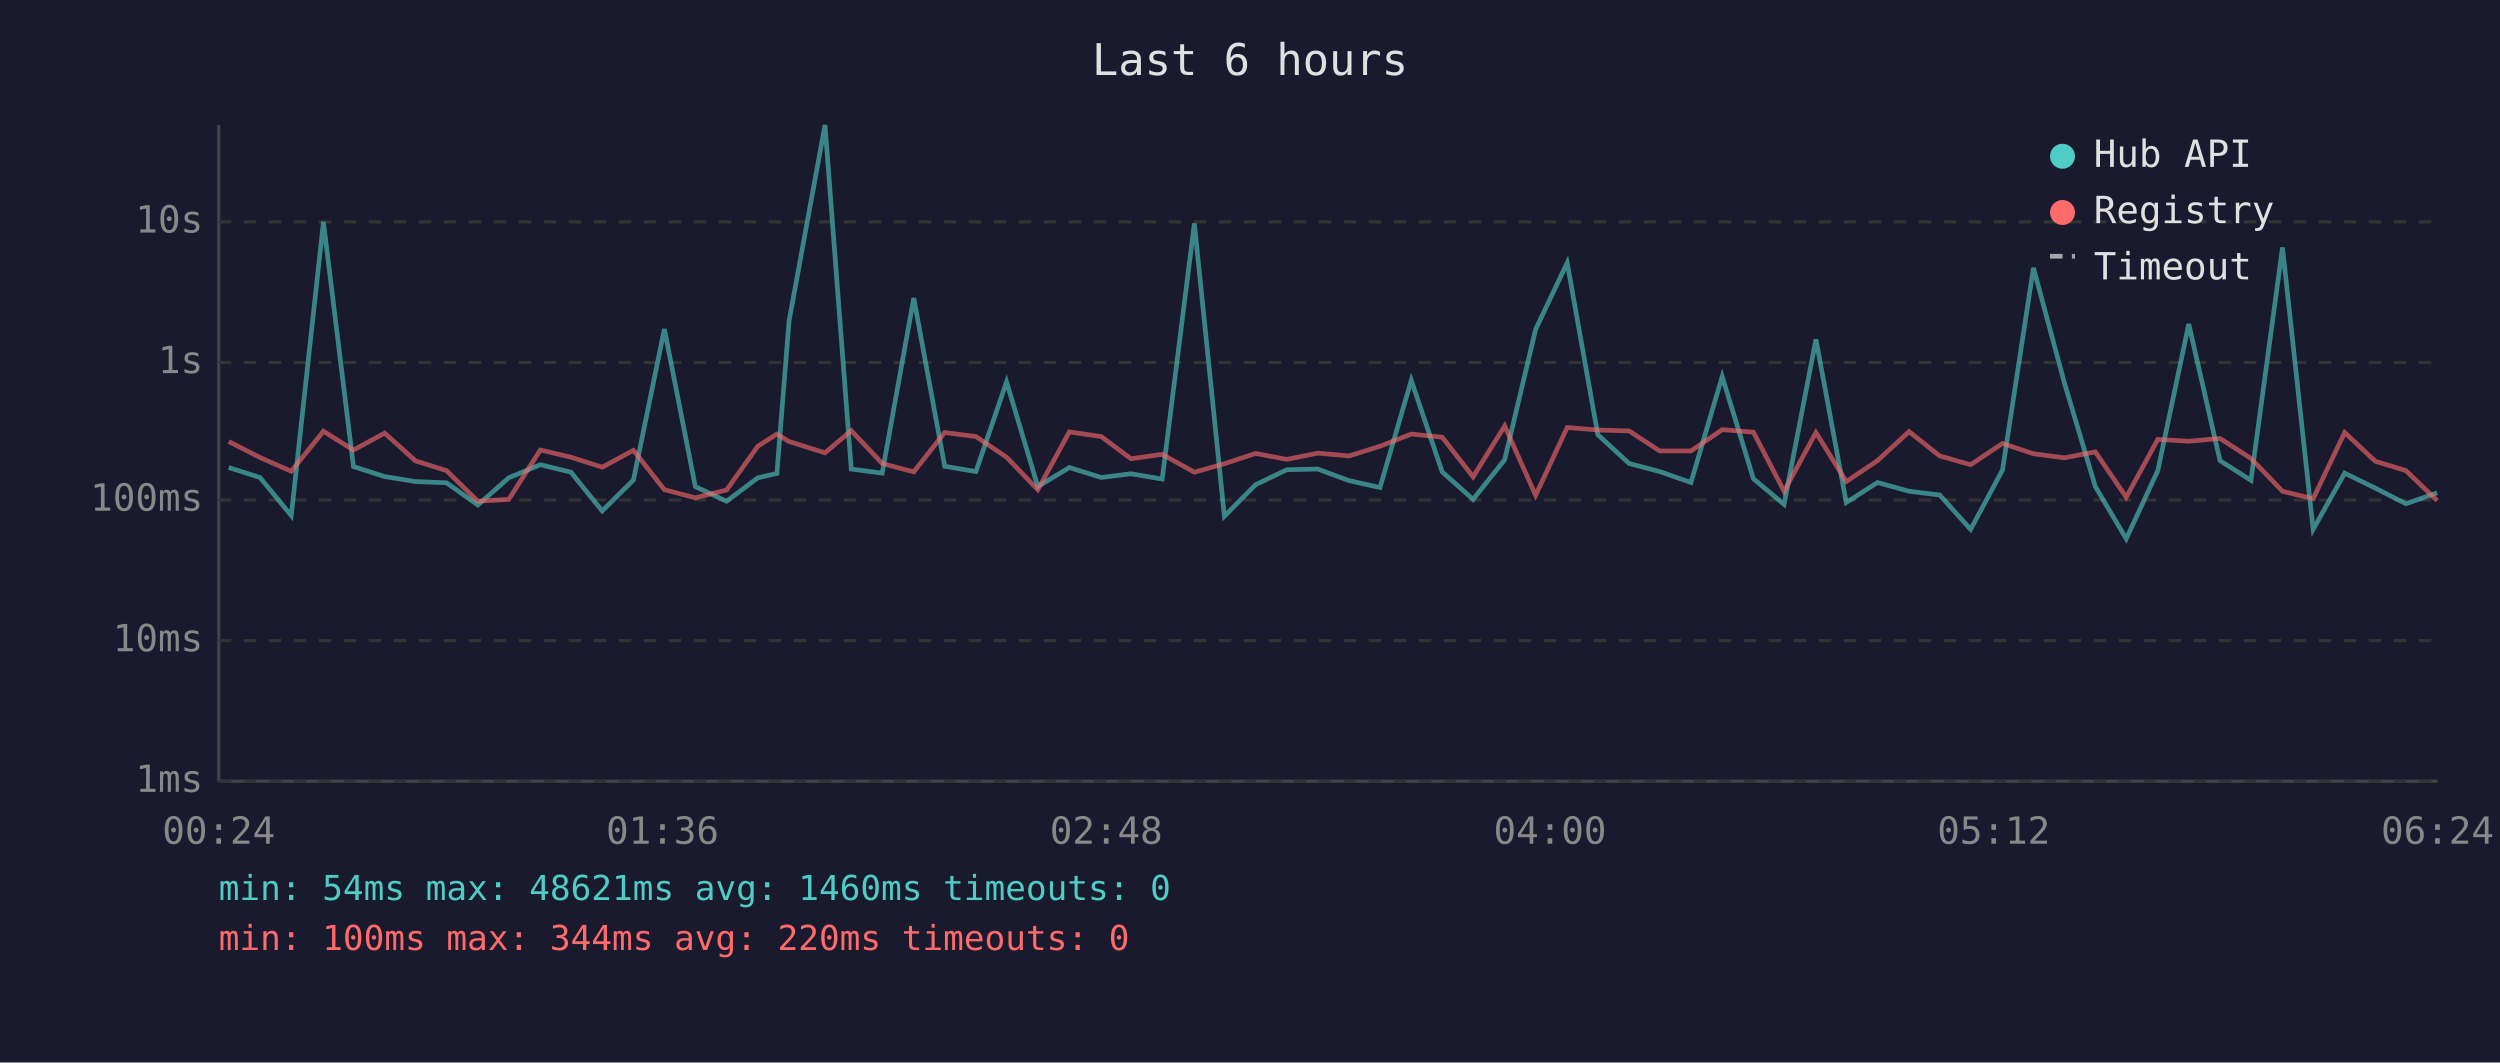
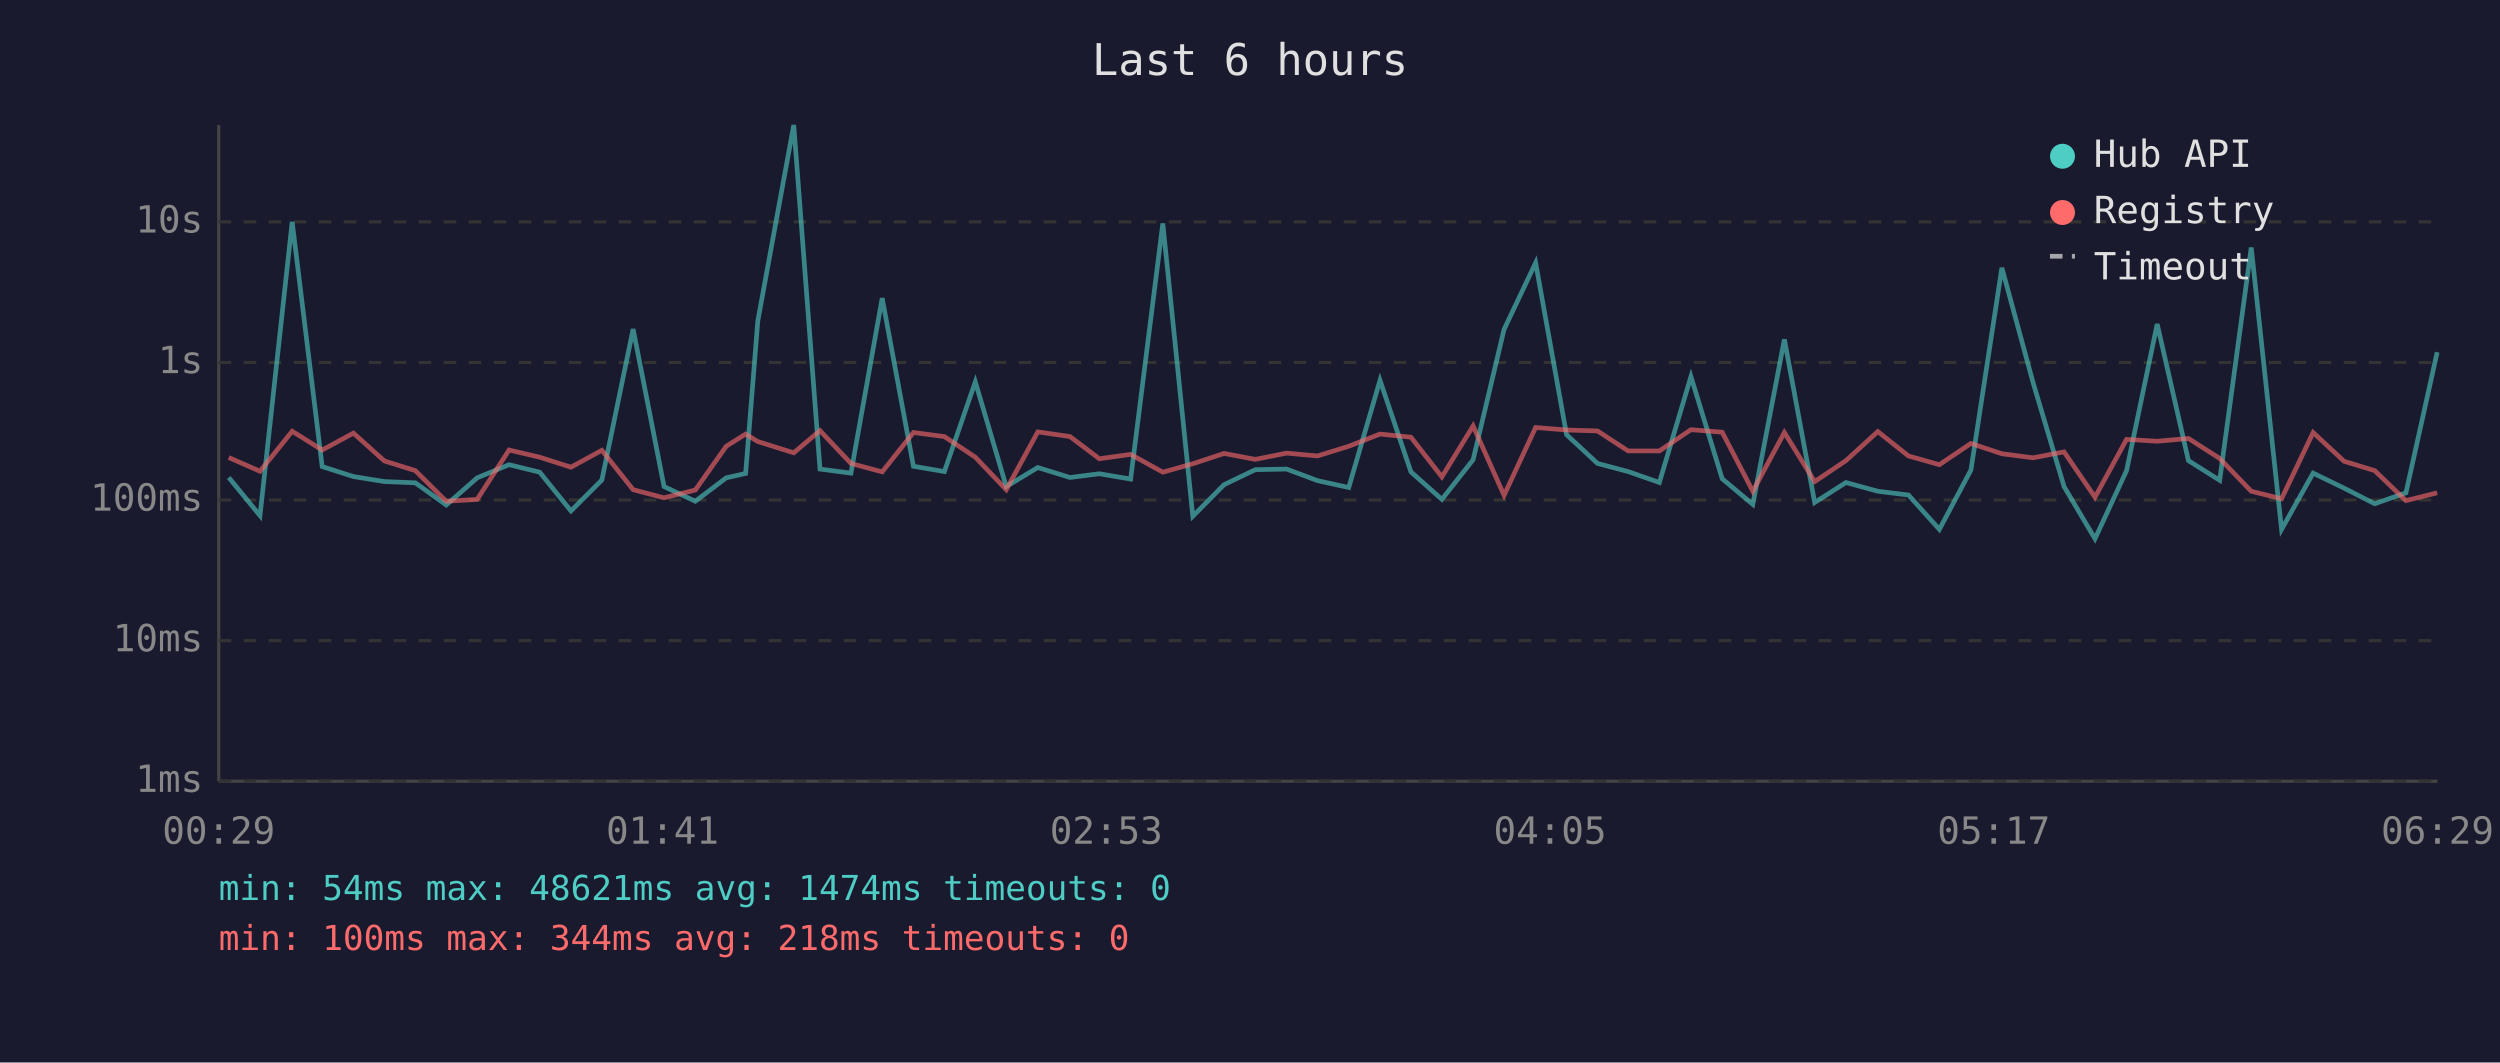
<svg xmlns="http://www.w3.org/2000/svg" viewBox="0 0 800 340" font-family="monospace" font-size="12">
  <rect width="800" height="340" fill="#1a1a2e" />
  <text x="400" y="24" fill="#e0e0e0" font-size="14" text-anchor="middle">Last 6 hours</text>
  <line x1="70" y1="40" x2="70" y2="250" stroke="#444" stroke-width="1" />
  <line x1="70" y1="250" x2="780" y2="250" stroke="#444" stroke-width="1" />
  <line x1="70" y1="250" x2="780" y2="250" stroke="#333" stroke-width="1" stroke-dasharray="4" />
  <text x="65" y="250" fill="#888" text-anchor="end" dominant-baseline="middle">1ms</text>
  <line x1="70" y1="205" x2="780" y2="205" stroke="#333" stroke-width="1" stroke-dasharray="4" />
  <text x="65" y="205" fill="#888" text-anchor="end" dominant-baseline="middle">10ms</text>
  <line x1="70" y1="160" x2="780" y2="160" stroke="#333" stroke-width="1" stroke-dasharray="4" />
  <text x="65" y="160" fill="#888" text-anchor="end" dominant-baseline="middle">100ms</text>
  <line x1="70" y1="116" x2="780" y2="116" stroke="#333" stroke-width="1" stroke-dasharray="4" />
  <text x="65" y="116" fill="#888" text-anchor="end" dominant-baseline="middle">1s</text>
  <line x1="70" y1="71" x2="780" y2="71" stroke="#333" stroke-width="1" stroke-dasharray="4" />
  <text x="65" y="71" fill="#888" text-anchor="end" dominant-baseline="middle">10s</text>
-   <text x="70" y="270" fill="#888" text-anchor="middle">00:24</text>
-   <text x="212" y="270" fill="#888" text-anchor="middle">01:36</text>
-   <text x="354" y="270" fill="#888" text-anchor="middle">02:48</text>
-   <text x="496" y="270" fill="#888" text-anchor="middle">04:00</text>
-   <text x="638" y="270" fill="#888" text-anchor="middle">05:12</text>
-   <text x="780" y="270" fill="#888" text-anchor="middle">06:24</text>
-   <polyline points="73.2,149.6 83.2,152.8 93.2,165.0 103.5,71.0 113.1,149.3 123.1,152.5 133.0,154.1 142.9,154.5 152.9,161.6 162.8,152.9 172.9,148.7 182.7,151.1 192.7,163.5 202.7,153.6 212.6,105.3 222.5,155.7 232.5,160.4 242.5,152.9 248.6,151.5 252.5,102.7 264.0,40.0 272.4,150.1 282.3,151.4 292.4,95.4 302.3,149.2 312.3,150.9 322.1,122.2 332.1,155.7 342.2,149.6 352.4,152.8 361.9,151.6 371.9,153.3 382.2,71.5 391.8,165.2 401.8,155.1 411.8,150.3 421.7,150.1 431.7,153.8 441.6,156.0 451.6,121.7 461.5,151.0 471.4,159.8 481.5,147.1 491.4,105.4 501.5,84.1 511.3,139.1 521.3,148.3 531.1,150.9 541.1,154.4 551.1,120.5 561.1,153.2 570.9,161.4 581.1,108.6 590.8,160.8 600.8,154.4 610.9,157.2 620.7,158.4 630.6,169.4 640.8,150.4 650.7,85.7 660.6,122.5 670.5,155.7 680.4,172.4 690.5,150.6 700.4,103.7 710.4,147.4 720.3,153.7 730.4,79.2 740.2,169.4 750.3,151.4 760.1,156.2 769.9,161.2 779.9,157.7" fill="none" stroke="#4ecdc4" stroke-width="1.5" opacity="0.6" />
-   <polyline points="73.2,141.3 83.2,146.4 93.2,150.8 103.5,138.0 113.1,144.0 123.1,138.6 133.0,147.5 142.9,150.6 152.9,160.4 162.8,159.8 172.9,144.0 182.7,146.3 192.7,149.5 202.7,144.1 212.6,156.7 222.5,159.3 232.5,156.8 242.5,142.8 248.6,138.9 252.5,141.3 264.0,144.9 272.4,137.8 282.3,148.3 292.4,151.0 302.3,138.4 312.3,139.7 322.1,146.3 332.1,156.7 342.2,138.2 352.4,139.7 361.9,146.8 371.9,145.4 382.2,151.1 391.8,148.4 401.8,145.1 411.8,147.0 421.7,145.0 431.7,145.9 441.6,142.8 451.6,138.9 461.5,139.9 471.4,152.6 481.5,136.3 491.4,158.5 501.5,136.8 511.3,137.6 521.3,137.9 531.1,144.3 541.1,144.3 551.1,137.5 561.1,138.3 570.9,157.2 581.1,138.4 590.8,154.1 600.8,147.4 610.9,138.1 620.7,145.9 630.6,148.7 640.8,141.9 650.7,145.2 660.6,146.5 670.5,144.6 680.4,159.1 690.5,140.6 700.4,141.2 710.4,140.3 720.3,146.7 730.4,157.2 740.2,159.6 750.3,138.4 760.1,147.6 769.9,150.6 779.9,160.2" fill="none" stroke="#ff6b6b" stroke-width="1.5" opacity="0.6" />
+   <text x="70" y="270" fill="#888" text-anchor="middle">00:29</text>
+   <text x="212" y="270" fill="#888" text-anchor="middle">01:41</text>
+   <text x="354" y="270" fill="#888" text-anchor="middle">02:53</text>
+   <text x="496" y="270" fill="#888" text-anchor="middle">04:05</text>
+   <text x="638" y="270" fill="#888" text-anchor="middle">05:17</text>
+   <text x="780" y="270" fill="#888" text-anchor="middle">06:29</text>
+   <polyline points="73.2,152.8 83.2,165.0 93.5,71.0 103.1,149.3 113.1,152.5 123.0,154.1 132.9,154.5 142.8,161.6 152.7,152.9 162.9,148.7 172.7,151.1 182.7,163.5 192.6,153.6 202.6,105.3 212.5,155.7 222.5,160.4 232.4,152.9 238.6,151.5 242.5,102.7 254.0,40.0 262.4,150.1 272.3,151.4 282.3,95.4 292.3,149.2 302.2,150.9 312.1,122.2 322.0,155.7 332.1,149.6 342.4,152.8 351.8,151.6 361.8,153.3 372.1,71.5 381.7,165.2 391.7,155.1 401.7,150.3 411.7,150.1 421.6,153.8 431.6,156.0 441.6,121.7 451.5,151.0 461.4,159.8 471.4,147.1 481.3,105.4 491.4,84.1 501.3,139.1 511.2,148.3 521.0,150.9 531.0,154.4 541.1,120.5 551.1,153.2 560.9,161.4 571.0,108.6 580.7,160.8 590.7,154.4 600.9,157.2 610.7,158.4 620.6,169.4 630.7,150.4 640.6,85.7 650.6,122.5 660.5,155.7 670.4,172.4 680.5,150.6 690.3,103.7 700.3,147.4 710.3,153.7 720.4,79.2 730.1,169.4 740.2,151.4 750.1,156.2 759.9,161.2 769.9,157.7 779.9,112.7" fill="none" stroke="#4ecdc4" stroke-width="1.5" opacity="0.6" />
+   <polyline points="73.2,146.4 83.2,150.8 93.5,138.0 103.1,144.0 113.1,138.6 123.0,147.5 132.9,150.6 142.8,160.4 152.7,159.8 162.9,144.0 172.7,146.3 182.7,149.5 192.6,144.1 202.6,156.7 212.5,159.3 222.5,156.8 232.4,142.8 238.6,138.9 242.5,141.3 254.0,144.9 262.4,137.8 272.3,148.3 282.3,151.0 292.3,138.4 302.2,139.7 312.1,146.3 322.0,156.7 332.1,138.2 342.4,139.7 351.8,146.8 361.8,145.4 372.1,151.1 381.7,148.4 391.7,145.1 401.7,147.0 411.7,145.0 421.6,145.9 431.6,142.8 441.6,138.9 451.5,139.9 461.4,152.6 471.4,136.3 481.3,158.5 491.4,136.8 501.3,137.6 511.2,137.9 521.0,144.3 531.0,144.3 541.1,137.5 551.1,138.3 560.9,157.2 571.0,138.4 580.7,154.1 590.7,147.4 600.9,138.1 610.7,145.9 620.6,148.7 630.7,141.9 640.6,145.2 650.6,146.5 660.5,144.6 670.4,159.1 680.5,140.6 690.3,141.2 700.3,140.3 710.3,146.7 720.4,157.2 730.1,159.6 740.2,138.4 750.1,147.6 759.9,150.6 769.9,160.2 779.9,157.7" fill="none" stroke="#ff6b6b" stroke-width="1.5" opacity="0.6" />
  <circle cx="660" cy="50" r="4" fill="#4ecdc4" />
  <text x="670" y="50" fill="#e0e0e0" dominant-baseline="middle">Hub API</text>
  <circle cx="660" cy="68" r="4" fill="#ff6b6b" />
  <text x="670" y="68" fill="#e0e0e0" dominant-baseline="middle">Registry</text>
  <line x1="656" y1="82" x2="664" y2="82" stroke="#e0e0e0" stroke-width="1.5" stroke-dasharray="4,3" opacity="0.7" />
  <text x="670" y="86" fill="#e0e0e0" dominant-baseline="middle">Timeout</text>
-   <text x="70" y="288" fill="#4ecdc4" font-size="11">min: 54ms  max: 48621ms  avg: 1460ms  timeouts: 0</text>
-   <text x="70" y="304" fill="#ff6b6b" font-size="11">min: 100ms  max: 344ms  avg: 220ms  timeouts: 0</text>
+   <text x="70" y="288" fill="#4ecdc4" font-size="11">min: 54ms  max: 48621ms  avg: 1474ms  timeouts: 0</text>
+   <text x="70" y="304" fill="#ff6b6b" font-size="11">min: 100ms  max: 344ms  avg: 218ms  timeouts: 0</text>
</svg>
